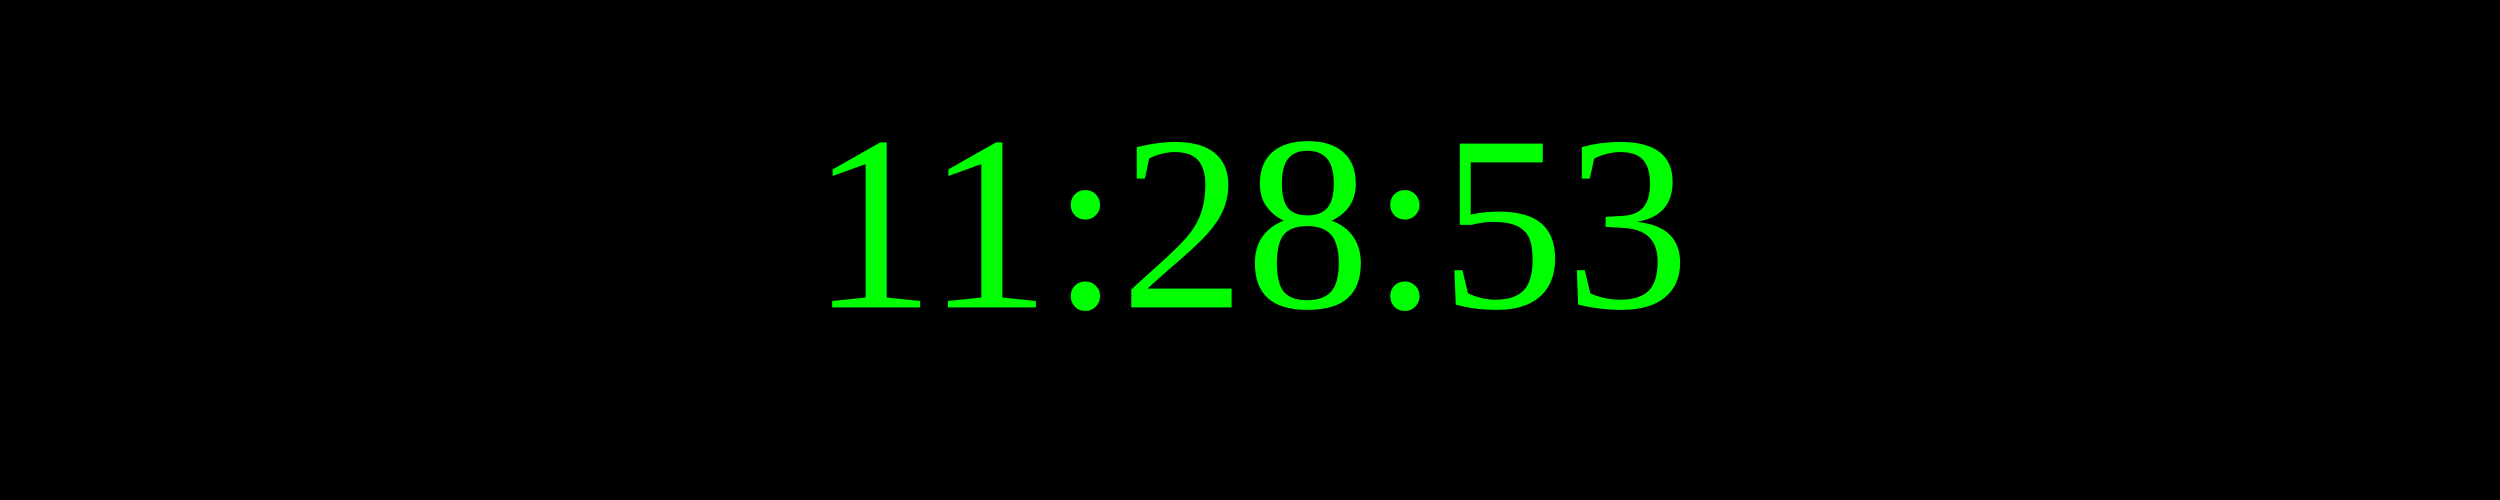
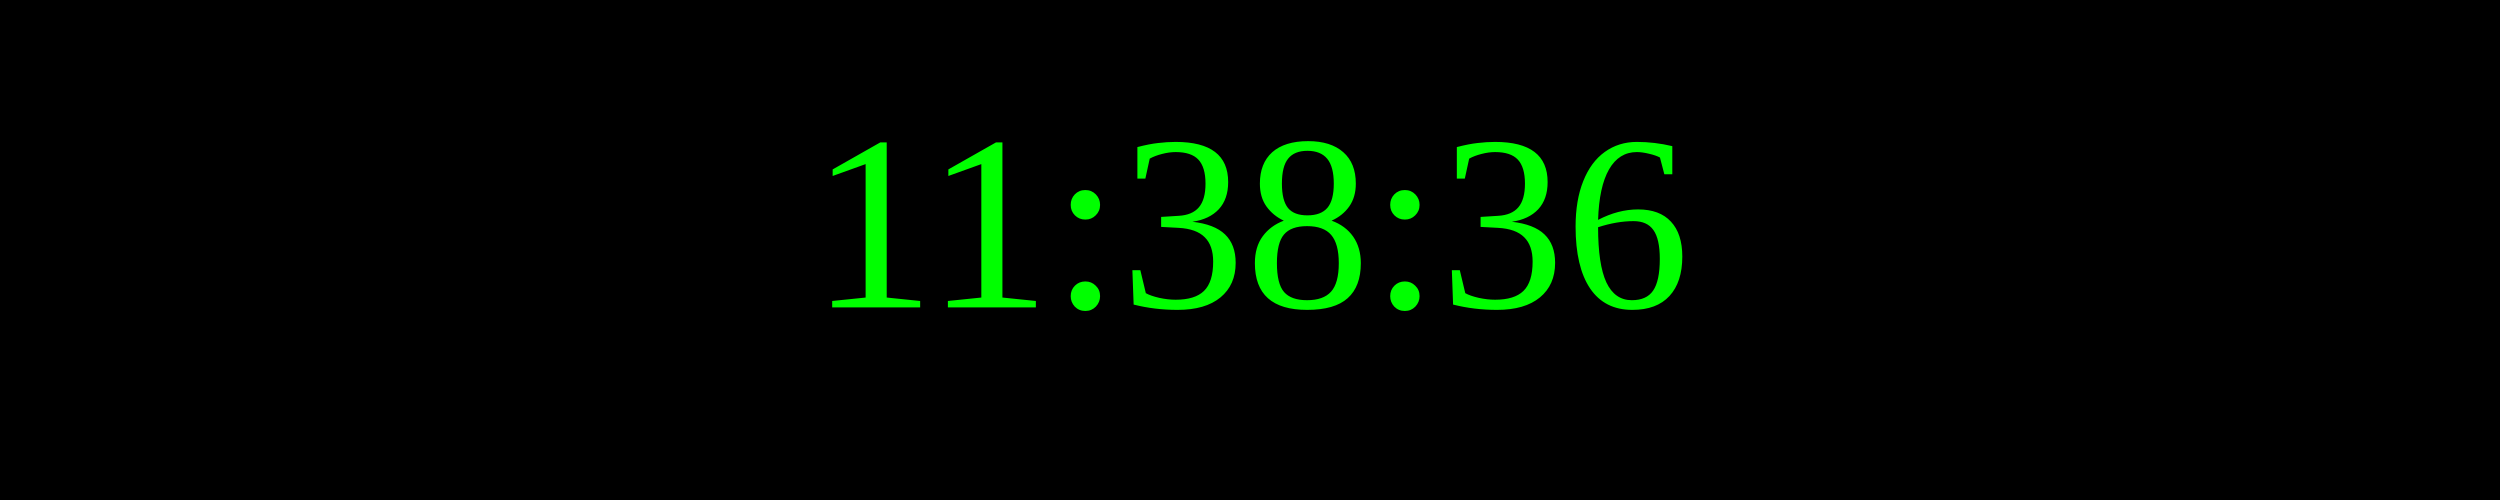
<svg xmlns="http://www.w3.org/2000/svg" width="250" height="50">
  <rect width="100%" height="100%" fill="black" />
  <text x="50%" y="50%" font-size="25" fill="lime" text-anchor="middle" dominant-baseline="middle">
- 11:28:53
+ 11:38:36
</text>
</svg>
